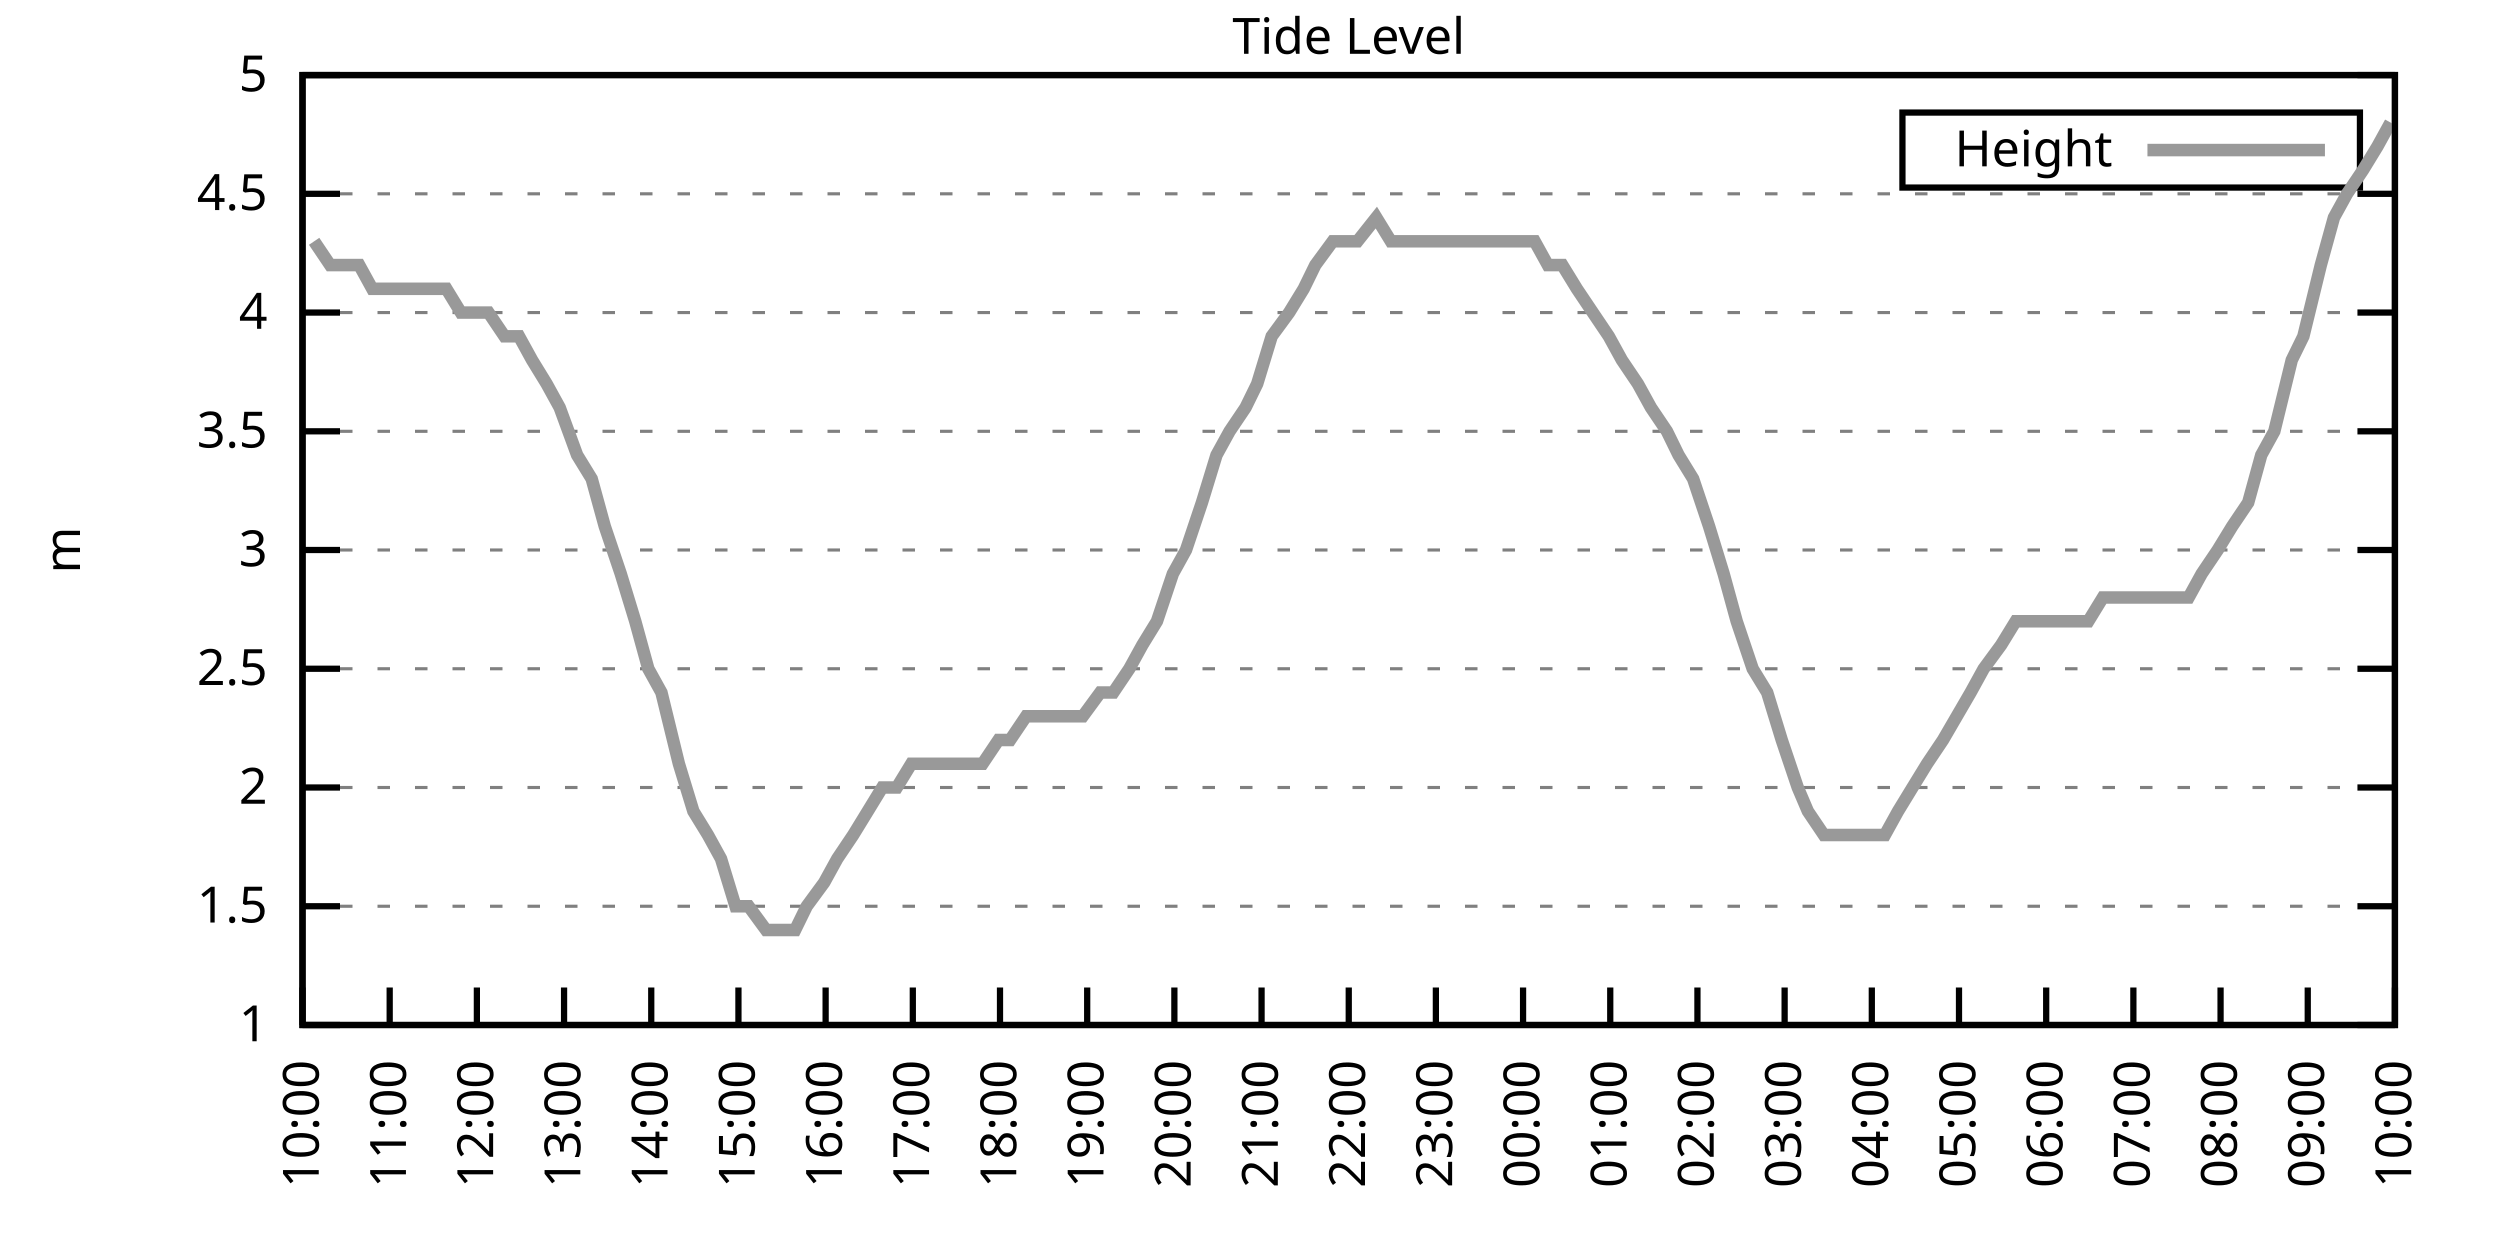
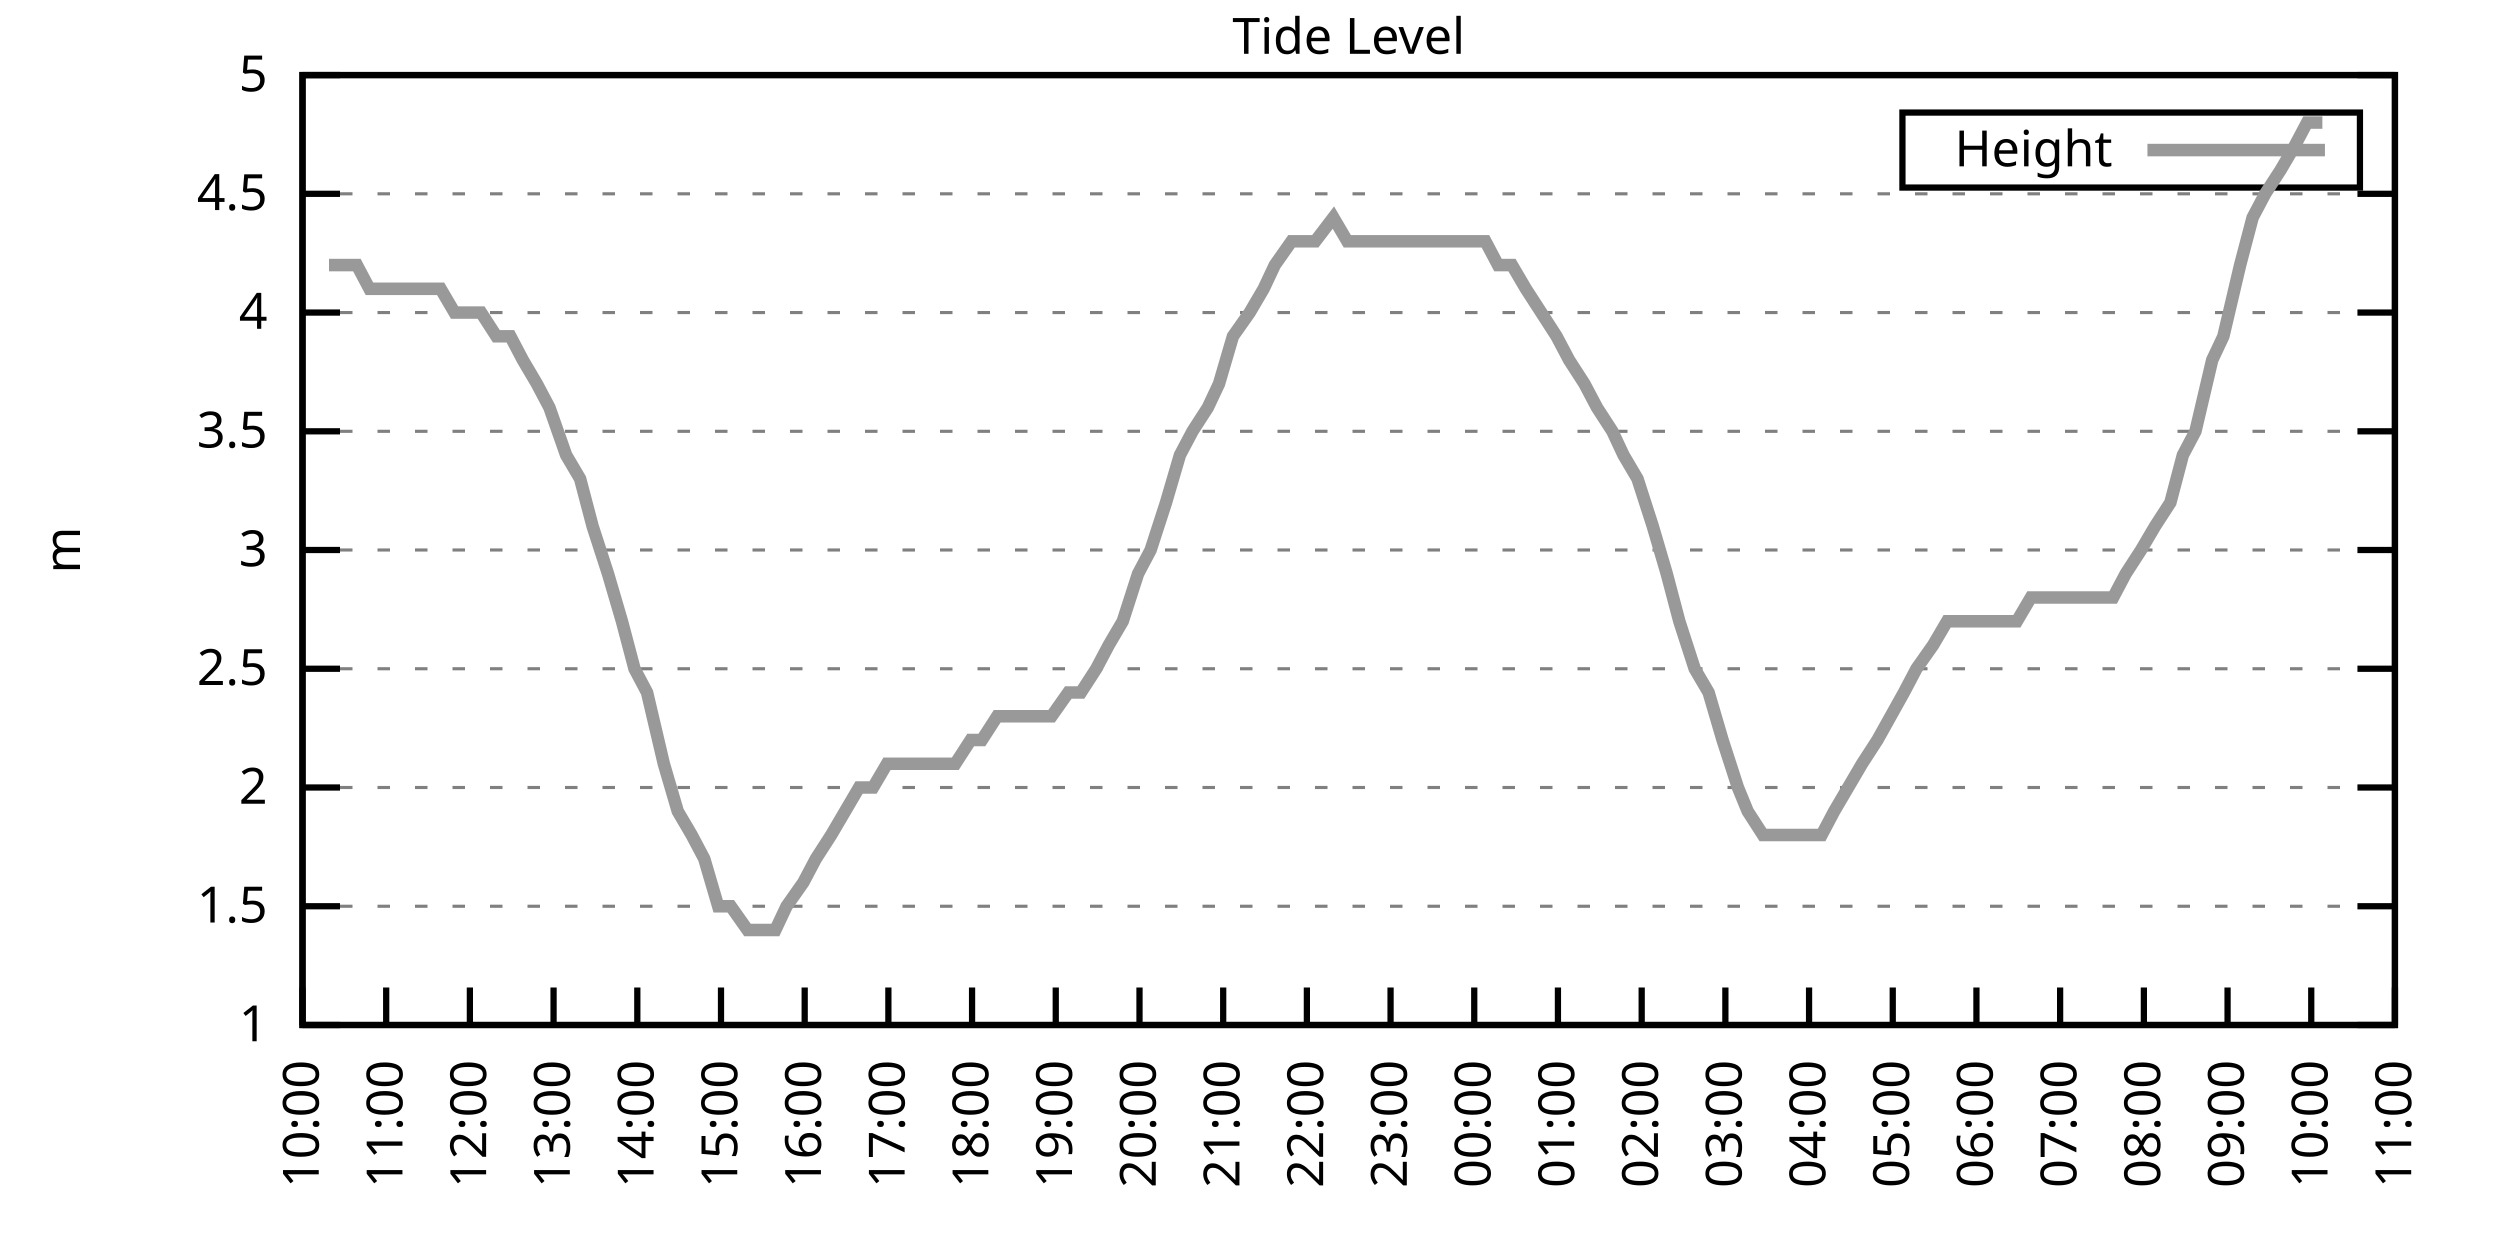
<svg xmlns="http://www.w3.org/2000/svg" xmlns:xlink="http://www.w3.org/1999/xlink" width="400" height="200" viewBox="0 0 400 200">
  <g id="gnuplot_canvas">
    <rect x="0" y="0" width="400" height="200" fill="none" />
    <defs>
      <circle id="gpDot" r="0.5" stroke-width="0.5" stroke="currentColor" />
      <path id="gpPt0" stroke-width="0.333" stroke="currentColor" d="M-1,0 h2 M0,-1 v2" />
      <path id="gpPt1" stroke-width="0.333" stroke="currentColor" d="M-1,-1 L1,1 M1,-1 L-1,1" />
      <path id="gpPt2" stroke-width="0.333" stroke="currentColor" d="M-1,0 L1,0 M0,-1 L0,1 M-1,-1 L1,1 M-1,1 L1,-1" />
      <rect id="gpPt3" stroke-width="0.333" stroke="currentColor" x="-1" y="-1" width="2" height="2" />
      <rect id="gpPt4" stroke-width="0.333" stroke="currentColor" fill="currentColor" x="-1" y="-1" width="2" height="2" />
      <circle id="gpPt5" stroke-width="0.333" stroke="currentColor" cx="0" cy="0" r="1" />
      <use xlink:href="#gpPt5" id="gpPt6" fill="currentColor" stroke="none" />
      <path id="gpPt7" stroke-width="0.333" stroke="currentColor" d="M0,-1.33 L-1.33,0.67 L1.33,0.67 z" />
      <use xlink:href="#gpPt7" id="gpPt8" fill="currentColor" stroke="none" />
      <use xlink:href="#gpPt7" id="gpPt9" stroke="currentColor" transform="rotate(180)" />
      <use xlink:href="#gpPt9" id="gpPt10" fill="currentColor" stroke="none" />
      <use xlink:href="#gpPt3" id="gpPt11" stroke="currentColor" transform="rotate(45)" />
      <use xlink:href="#gpPt11" id="gpPt12" fill="currentColor" stroke="none" />
      <path id="gpPt13" stroke-width="0.333" stroke="currentColor" d="M0,1.330 L1.265,0.411 L0.782,-1.067 L-0.782,-1.076 L-1.265,0.411 z" />
      <use xlink:href="#gpPt13" id="gpPt14" fill="currentColor" stroke="none" />
      <filter id="textbox" filterUnits="objectBoundingBox" x="0" y="0" height="1" width="1">
        <feFlood flood-color="white" flood-opacity="1" result="bgnd" />
        <feComposite in="SourceGraphic" in2="bgnd" operator="atop" />
      </filter>
      <filter id="greybox" filterUnits="objectBoundingBox" x="0" y="0" height="1" width="1">
        <feFlood flood-color="lightgrey" flood-opacity="1" result="grey" />
        <feComposite in="SourceGraphic" in2="grey" operator="atop" />
      </filter>
    </defs>
    <g fill="none" color="white" stroke="currentColor" stroke-width="1.00" stroke-linecap="butt" stroke-linejoin="miter">
</g>
    <g fill="none" color="black" stroke="currentColor" stroke-width="1.00" stroke-linecap="butt" stroke-linejoin="miter">
      <g stroke="none" shape-rendering="crispEdges">
        <polygon fill="rgb(255, 255, 255)" points="48.40,164.00 383.18,164.00 383.18,12.02 48.40,12.02 " />
      </g>
    </g>
    <g fill="none" color="black" stroke="currentColor" stroke-width="1.00" stroke-linecap="butt" stroke-linejoin="miter">
</g>
    <g fill="none" color="black" stroke="black" stroke-width="0.50" stroke-linecap="butt" stroke-linejoin="miter">
</g>
    <g fill="none" color="gray" stroke="currentColor" stroke-width="0.50" stroke-linecap="butt" stroke-linejoin="miter">
      <path stroke="gray" stroke-dasharray="2,4" class="gridline" d="M48.40,164.00 L383.19,164.00  " />
    </g>
    <g fill="none" color="gray" stroke="gray" stroke-width="1.00" stroke-linecap="butt" stroke-linejoin="miter">
</g>
    <g fill="none" color="black" stroke="currentColor" stroke-width="1.00" stroke-linecap="butt" stroke-linejoin="miter">
      <path stroke="black" d="M48.40,164.00 L54.40,164.00 M383.19,164.00 L377.19,164.00  " />
      <g transform="translate(42.80,166.60)" stroke="none" fill="black" font-family="Sans" font-size="8.00" text-anchor="end">
        <text>
          <tspan font-family="Sans"> 1</tspan>
        </text>
      </g>
    </g>
    <g fill="none" color="black" stroke="currentColor" stroke-width="1.00" stroke-linecap="butt" stroke-linejoin="miter">
</g>
    <g fill="none" color="black" stroke="black" stroke-width="0.50" stroke-linecap="butt" stroke-linejoin="miter">
</g>
    <g fill="none" color="gray" stroke="currentColor" stroke-width="0.50" stroke-linecap="butt" stroke-linejoin="miter">
      <path stroke="gray" stroke-dasharray="2,4" class="gridline" d="M48.40,145.00 L383.19,145.00  " />
    </g>
    <g fill="none" color="gray" stroke="gray" stroke-width="1.00" stroke-linecap="butt" stroke-linejoin="miter">
</g>
    <g fill="none" color="black" stroke="currentColor" stroke-width="1.00" stroke-linecap="butt" stroke-linejoin="miter">
      <path stroke="black" d="M48.40,145.00 L54.40,145.00 M383.19,145.00 L377.19,145.00  " />
      <g transform="translate(42.80,147.60)" stroke="none" fill="black" font-family="Sans" font-size="8.00" text-anchor="end">
        <text>
          <tspan font-family="Sans"> 1.5</tspan>
        </text>
      </g>
    </g>
    <g fill="none" color="black" stroke="currentColor" stroke-width="1.00" stroke-linecap="butt" stroke-linejoin="miter">
</g>
    <g fill="none" color="black" stroke="black" stroke-width="0.50" stroke-linecap="butt" stroke-linejoin="miter">
</g>
    <g fill="none" color="gray" stroke="currentColor" stroke-width="0.50" stroke-linecap="butt" stroke-linejoin="miter">
      <path stroke="gray" stroke-dasharray="2,4" class="gridline" d="M48.40,126.00 L383.19,126.00  " />
    </g>
    <g fill="none" color="gray" stroke="gray" stroke-width="1.00" stroke-linecap="butt" stroke-linejoin="miter">
</g>
    <g fill="none" color="black" stroke="currentColor" stroke-width="1.00" stroke-linecap="butt" stroke-linejoin="miter">
      <path stroke="black" d="M48.40,126.00 L54.40,126.00 M383.19,126.00 L377.19,126.00  " />
      <g transform="translate(42.80,128.60)" stroke="none" fill="black" font-family="Sans" font-size="8.00" text-anchor="end">
        <text>
          <tspan font-family="Sans"> 2</tspan>
        </text>
      </g>
    </g>
    <g fill="none" color="black" stroke="currentColor" stroke-width="1.00" stroke-linecap="butt" stroke-linejoin="miter">
</g>
    <g fill="none" color="black" stroke="black" stroke-width="0.50" stroke-linecap="butt" stroke-linejoin="miter">
</g>
    <g fill="none" color="gray" stroke="currentColor" stroke-width="0.50" stroke-linecap="butt" stroke-linejoin="miter">
      <path stroke="gray" stroke-dasharray="2,4" class="gridline" d="M48.40,107.00 L383.19,107.00  " />
    </g>
    <g fill="none" color="gray" stroke="gray" stroke-width="1.00" stroke-linecap="butt" stroke-linejoin="miter">
</g>
    <g fill="none" color="black" stroke="currentColor" stroke-width="1.00" stroke-linecap="butt" stroke-linejoin="miter">
      <path stroke="black" d="M48.40,107.00 L54.40,107.00 M383.19,107.00 L377.19,107.00  " />
      <g transform="translate(42.80,109.60)" stroke="none" fill="black" font-family="Sans" font-size="8.00" text-anchor="end">
        <text>
          <tspan font-family="Sans"> 2.5</tspan>
        </text>
      </g>
    </g>
    <g fill="none" color="black" stroke="currentColor" stroke-width="1.00" stroke-linecap="butt" stroke-linejoin="miter">
</g>
    <g fill="none" color="black" stroke="black" stroke-width="0.50" stroke-linecap="butt" stroke-linejoin="miter">
</g>
    <g fill="none" color="gray" stroke="currentColor" stroke-width="0.50" stroke-linecap="butt" stroke-linejoin="miter">
      <path stroke="gray" stroke-dasharray="2,4" class="gridline" d="M48.40,88.00 L383.19,88.00  " />
    </g>
    <g fill="none" color="gray" stroke="gray" stroke-width="1.00" stroke-linecap="butt" stroke-linejoin="miter">
</g>
    <g fill="none" color="black" stroke="currentColor" stroke-width="1.00" stroke-linecap="butt" stroke-linejoin="miter">
      <path stroke="black" d="M48.40,88.00 L54.40,88.00 M383.19,88.00 L377.19,88.00  " />
      <g transform="translate(42.80,90.60)" stroke="none" fill="black" font-family="Sans" font-size="8.00" text-anchor="end">
        <text>
          <tspan font-family="Sans"> 3</tspan>
        </text>
      </g>
    </g>
    <g fill="none" color="black" stroke="currentColor" stroke-width="1.00" stroke-linecap="butt" stroke-linejoin="miter">
</g>
    <g fill="none" color="black" stroke="black" stroke-width="0.50" stroke-linecap="butt" stroke-linejoin="miter">
</g>
    <g fill="none" color="gray" stroke="currentColor" stroke-width="0.50" stroke-linecap="butt" stroke-linejoin="miter">
      <path stroke="gray" stroke-dasharray="2,4" class="gridline" d="M48.40,69.01 L383.19,69.01  " />
    </g>
    <g fill="none" color="gray" stroke="gray" stroke-width="1.00" stroke-linecap="butt" stroke-linejoin="miter">
</g>
    <g fill="none" color="black" stroke="currentColor" stroke-width="1.00" stroke-linecap="butt" stroke-linejoin="miter">
      <path stroke="black" d="M48.40,69.01 L54.40,69.01 M383.19,69.01 L377.19,69.01  " />
      <g transform="translate(42.80,71.61)" stroke="none" fill="black" font-family="Sans" font-size="8.00" text-anchor="end">
        <text>
          <tspan font-family="Sans"> 3.5</tspan>
        </text>
      </g>
    </g>
    <g fill="none" color="black" stroke="currentColor" stroke-width="1.00" stroke-linecap="butt" stroke-linejoin="miter">
</g>
    <g fill="none" color="black" stroke="black" stroke-width="0.50" stroke-linecap="butt" stroke-linejoin="miter">
</g>
    <g fill="none" color="gray" stroke="currentColor" stroke-width="0.50" stroke-linecap="butt" stroke-linejoin="miter">
      <path stroke="gray" stroke-dasharray="2,4" class="gridline" d="M48.40,50.01 L383.19,50.01  " />
    </g>
    <g fill="none" color="gray" stroke="gray" stroke-width="1.00" stroke-linecap="butt" stroke-linejoin="miter">
</g>
    <g fill="none" color="black" stroke="currentColor" stroke-width="1.00" stroke-linecap="butt" stroke-linejoin="miter">
      <path stroke="black" d="M48.40,50.01 L54.40,50.01 M383.19,50.01 L377.19,50.01  " />
      <g transform="translate(42.80,52.61)" stroke="none" fill="black" font-family="Sans" font-size="8.00" text-anchor="end">
        <text>
          <tspan font-family="Sans"> 4</tspan>
        </text>
      </g>
    </g>
    <g fill="none" color="black" stroke="currentColor" stroke-width="1.00" stroke-linecap="butt" stroke-linejoin="miter">
</g>
    <g fill="none" color="black" stroke="black" stroke-width="0.50" stroke-linecap="butt" stroke-linejoin="miter">
</g>
    <g fill="none" color="gray" stroke="currentColor" stroke-width="0.50" stroke-linecap="butt" stroke-linejoin="miter">
      <path stroke="gray" stroke-dasharray="2,4" class="gridline" d="M48.40,31.01 L383.19,31.01  " />
    </g>
    <g fill="none" color="gray" stroke="gray" stroke-width="1.00" stroke-linecap="butt" stroke-linejoin="miter">
</g>
    <g fill="none" color="black" stroke="currentColor" stroke-width="1.00" stroke-linecap="butt" stroke-linejoin="miter">
      <path stroke="black" d="M48.40,31.01 L54.40,31.01 M383.19,31.01 L377.19,31.01  " />
      <g transform="translate(42.80,33.61)" stroke="none" fill="black" font-family="Sans" font-size="8.00" text-anchor="end">
        <text>
          <tspan font-family="Sans"> 4.5</tspan>
        </text>
      </g>
    </g>
    <g fill="none" color="black" stroke="currentColor" stroke-width="1.00" stroke-linecap="butt" stroke-linejoin="miter">
</g>
    <g fill="none" color="black" stroke="black" stroke-width="0.50" stroke-linecap="butt" stroke-linejoin="miter">
</g>
    <g fill="none" color="gray" stroke="currentColor" stroke-width="0.50" stroke-linecap="butt" stroke-linejoin="miter">
      <path stroke="gray" stroke-dasharray="2,4" class="gridline" d="M48.40,12.01 L383.19,12.01  " />
    </g>
    <g fill="none" color="gray" stroke="gray" stroke-width="1.00" stroke-linecap="butt" stroke-linejoin="miter">
</g>
    <g fill="none" color="black" stroke="currentColor" stroke-width="1.00" stroke-linecap="butt" stroke-linejoin="miter">
      <path stroke="black" d="M48.40,12.01 L54.40,12.01 M383.19,12.01 L377.19,12.01  " />
      <g transform="translate(42.80,14.61)" stroke="none" fill="black" font-family="Sans" font-size="8.00" text-anchor="end">
        <text>
          <tspan font-family="Sans"> 5</tspan>
        </text>
      </g>
    </g>
    <g fill="none" color="black" stroke="currentColor" stroke-width="1.00" stroke-linecap="butt" stroke-linejoin="miter">
      <path stroke="black" d="M48.40,164.00 L48.40,158.00  " />
      <g transform="translate(51.00,169.60) rotate(270.00)" stroke="none" fill="black" font-family="Sans" font-size="8.00" text-anchor="end">
        <text>
          <tspan font-family="Sans">10:00</tspan>
        </text>
      </g>
    </g>
    <g fill="none" color="black" stroke="currentColor" stroke-width="1.00" stroke-linecap="butt" stroke-linejoin="miter">
-       <path stroke="black" d="M62.35,164.00 L62.35,158.00  " />
-       <g transform="translate(64.95,169.60) rotate(270.00)" stroke="none" fill="black" font-family="Sans" font-size="8.00" text-anchor="end">
+       <path stroke="black" d="M61.79,164.00 L61.79,158.00  " />
+       <g transform="translate(64.39,169.60) rotate(270.00)" stroke="none" fill="black" font-family="Sans" font-size="8.00" text-anchor="end">
        <text>
          <tspan font-family="Sans">11:00</tspan>
        </text>
      </g>
    </g>
    <g fill="none" color="black" stroke="currentColor" stroke-width="1.00" stroke-linecap="butt" stroke-linejoin="miter">
-       <path stroke="black" d="M76.30,164.00 L76.30,158.00  " />
-       <g transform="translate(78.90,169.60) rotate(270.00)" stroke="none" fill="black" font-family="Sans" font-size="8.00" text-anchor="end">
+       <path stroke="black" d="M75.18,164.00 L75.18,158.00  " />
+       <g transform="translate(77.78,169.60) rotate(270.00)" stroke="none" fill="black" font-family="Sans" font-size="8.00" text-anchor="end">
        <text>
          <tspan font-family="Sans">12:00</tspan>
        </text>
      </g>
    </g>
    <g fill="none" color="black" stroke="currentColor" stroke-width="1.00" stroke-linecap="butt" stroke-linejoin="miter">
-       <path stroke="black" d="M90.25,164.00 L90.25,158.00  " />
-       <g transform="translate(92.85,169.60) rotate(270.00)" stroke="none" fill="black" font-family="Sans" font-size="8.00" text-anchor="end">
+       <path stroke="black" d="M88.57,164.00 L88.57,158.00  " />
+       <g transform="translate(91.17,169.60) rotate(270.00)" stroke="none" fill="black" font-family="Sans" font-size="8.00" text-anchor="end">
        <text>
          <tspan font-family="Sans">13:00</tspan>
        </text>
      </g>
    </g>
    <g fill="none" color="black" stroke="currentColor" stroke-width="1.00" stroke-linecap="butt" stroke-linejoin="miter">
-       <path stroke="black" d="M104.20,164.00 L104.20,158.00  " />
-       <g transform="translate(106.80,169.60) rotate(270.00)" stroke="none" fill="black" font-family="Sans" font-size="8.00" text-anchor="end">
+       <path stroke="black" d="M101.97,164.00 L101.97,158.00  " />
+       <g transform="translate(104.57,169.60) rotate(270.00)" stroke="none" fill="black" font-family="Sans" font-size="8.00" text-anchor="end">
        <text>
          <tspan font-family="Sans">14:00</tspan>
        </text>
      </g>
    </g>
    <g fill="none" color="black" stroke="currentColor" stroke-width="1.00" stroke-linecap="butt" stroke-linejoin="miter">
-       <path stroke="black" d="M118.15,164.00 L118.15,158.00  " />
-       <g transform="translate(120.75,169.60) rotate(270.00)" stroke="none" fill="black" font-family="Sans" font-size="8.00" text-anchor="end">
+       <path stroke="black" d="M115.36,164.00 L115.36,158.00  " />
+       <g transform="translate(117.96,169.60) rotate(270.00)" stroke="none" fill="black" font-family="Sans" font-size="8.00" text-anchor="end">
        <text>
          <tspan font-family="Sans">15:00</tspan>
        </text>
      </g>
    </g>
    <g fill="none" color="black" stroke="currentColor" stroke-width="1.00" stroke-linecap="butt" stroke-linejoin="miter">
-       <path stroke="black" d="M132.10,164.00 L132.10,158.00  " />
-       <g transform="translate(134.70,169.60) rotate(270.00)" stroke="none" fill="black" font-family="Sans" font-size="8.00" text-anchor="end">
+       <path stroke="black" d="M128.75,164.00 L128.75,158.00  " />
+       <g transform="translate(131.35,169.60) rotate(270.00)" stroke="none" fill="black" font-family="Sans" font-size="8.00" text-anchor="end">
        <text>
          <tspan font-family="Sans">16:00</tspan>
        </text>
      </g>
    </g>
    <g fill="none" color="black" stroke="currentColor" stroke-width="1.00" stroke-linecap="butt" stroke-linejoin="miter">
-       <path stroke="black" d="M146.05,164.00 L146.05,158.00  " />
-       <g transform="translate(148.65,169.60) rotate(270.00)" stroke="none" fill="black" font-family="Sans" font-size="8.00" text-anchor="end">
+       <path stroke="black" d="M142.14,164.00 L142.14,158.00  " />
+       <g transform="translate(144.74,169.60) rotate(270.00)" stroke="none" fill="black" font-family="Sans" font-size="8.00" text-anchor="end">
        <text>
          <tspan font-family="Sans">17:00</tspan>
        </text>
      </g>
    </g>
    <g fill="none" color="black" stroke="currentColor" stroke-width="1.00" stroke-linecap="butt" stroke-linejoin="miter">
-       <path stroke="black" d="M160.00,164.00 L160.00,158.00  " />
-       <g transform="translate(162.60,169.60) rotate(270.00)" stroke="none" fill="black" font-family="Sans" font-size="8.00" text-anchor="end">
+       <path stroke="black" d="M155.53,164.00 L155.53,158.00  " />
+       <g transform="translate(158.13,169.60) rotate(270.00)" stroke="none" fill="black" font-family="Sans" font-size="8.00" text-anchor="end">
        <text>
          <tspan font-family="Sans">18:00</tspan>
        </text>
      </g>
    </g>
    <g fill="none" color="black" stroke="currentColor" stroke-width="1.00" stroke-linecap="butt" stroke-linejoin="miter">
-       <path stroke="black" d="M173.95,164.00 L173.95,158.00  " />
-       <g transform="translate(176.55,169.60) rotate(270.00)" stroke="none" fill="black" font-family="Sans" font-size="8.00" text-anchor="end">
+       <path stroke="black" d="M168.92,164.00 L168.92,158.00  " />
+       <g transform="translate(171.52,169.60) rotate(270.00)" stroke="none" fill="black" font-family="Sans" font-size="8.00" text-anchor="end">
        <text>
          <tspan font-family="Sans">19:00</tspan>
        </text>
      </g>
    </g>
    <g fill="none" color="black" stroke="currentColor" stroke-width="1.00" stroke-linecap="butt" stroke-linejoin="miter">
-       <path stroke="black" d="M187.90,164.00 L187.90,158.00  " />
-       <g transform="translate(190.50,169.60) rotate(270.00)" stroke="none" fill="black" font-family="Sans" font-size="8.00" text-anchor="end">
+       <path stroke="black" d="M182.32,164.00 L182.32,158.00  " />
+       <g transform="translate(184.92,169.60) rotate(270.00)" stroke="none" fill="black" font-family="Sans" font-size="8.00" text-anchor="end">
        <text>
          <tspan font-family="Sans">20:00</tspan>
        </text>
      </g>
    </g>
    <g fill="none" color="black" stroke="currentColor" stroke-width="1.00" stroke-linecap="butt" stroke-linejoin="miter">
-       <path stroke="black" d="M201.85,164.00 L201.85,158.00  " />
-       <g transform="translate(204.45,169.60) rotate(270.00)" stroke="none" fill="black" font-family="Sans" font-size="8.00" text-anchor="end">
+       <path stroke="black" d="M195.71,164.00 L195.71,158.00  " />
+       <g transform="translate(198.31,169.60) rotate(270.00)" stroke="none" fill="black" font-family="Sans" font-size="8.00" text-anchor="end">
        <text>
          <tspan font-family="Sans">21:00</tspan>
        </text>
      </g>
    </g>
    <g fill="none" color="black" stroke="currentColor" stroke-width="1.00" stroke-linecap="butt" stroke-linejoin="miter">
-       <path stroke="black" d="M215.80,164.00 L215.80,158.00  " />
-       <g transform="translate(218.40,169.60) rotate(270.00)" stroke="none" fill="black" font-family="Sans" font-size="8.00" text-anchor="end">
+       <path stroke="black" d="M209.10,164.00 L209.10,158.00  " />
+       <g transform="translate(211.70,169.60) rotate(270.00)" stroke="none" fill="black" font-family="Sans" font-size="8.00" text-anchor="end">
        <text>
          <tspan font-family="Sans">22:00</tspan>
        </text>
      </g>
    </g>
    <g fill="none" color="black" stroke="currentColor" stroke-width="1.00" stroke-linecap="butt" stroke-linejoin="miter">
-       <path stroke="black" d="M229.74,164.00 L229.74,158.00  " />
-       <g transform="translate(232.34,169.60) rotate(270.00)" stroke="none" fill="black" font-family="Sans" font-size="8.00" text-anchor="end">
+       <path stroke="black" d="M222.49,164.00 L222.49,158.00  " />
+       <g transform="translate(225.09,169.60) rotate(270.00)" stroke="none" fill="black" font-family="Sans" font-size="8.00" text-anchor="end">
        <text>
          <tspan font-family="Sans">23:00</tspan>
        </text>
      </g>
    </g>
    <g fill="none" color="black" stroke="currentColor" stroke-width="1.00" stroke-linecap="butt" stroke-linejoin="miter">
-       <path stroke="black" d="M243.69,164.00 L243.69,158.00  " />
-       <g transform="translate(246.29,169.60) rotate(270.00)" stroke="none" fill="black" font-family="Sans" font-size="8.00" text-anchor="end">
+       <path stroke="black" d="M235.88,164.00 L235.88,158.00  " />
+       <g transform="translate(238.48,169.60) rotate(270.00)" stroke="none" fill="black" font-family="Sans" font-size="8.00" text-anchor="end">
        <text>
          <tspan font-family="Sans">00:00</tspan>
        </text>
      </g>
    </g>
    <g fill="none" color="black" stroke="currentColor" stroke-width="1.00" stroke-linecap="butt" stroke-linejoin="miter">
-       <path stroke="black" d="M257.64,164.00 L257.64,158.00  " />
-       <g transform="translate(260.24,169.60) rotate(270.00)" stroke="none" fill="black" font-family="Sans" font-size="8.00" text-anchor="end">
+       <path stroke="black" d="M249.27,164.00 L249.27,158.00  " />
+       <g transform="translate(251.87,169.60) rotate(270.00)" stroke="none" fill="black" font-family="Sans" font-size="8.00" text-anchor="end">
        <text>
          <tspan font-family="Sans">01:00</tspan>
        </text>
      </g>
    </g>
    <g fill="none" color="black" stroke="currentColor" stroke-width="1.00" stroke-linecap="butt" stroke-linejoin="miter">
-       <path stroke="black" d="M271.59,164.00 L271.59,158.00  " />
-       <g transform="translate(274.19,169.60) rotate(270.00)" stroke="none" fill="black" font-family="Sans" font-size="8.00" text-anchor="end">
+       <path stroke="black" d="M262.67,164.00 L262.67,158.00  " />
+       <g transform="translate(265.27,169.60) rotate(270.00)" stroke="none" fill="black" font-family="Sans" font-size="8.00" text-anchor="end">
        <text>
          <tspan font-family="Sans">02:00</tspan>
        </text>
      </g>
    </g>
    <g fill="none" color="black" stroke="currentColor" stroke-width="1.00" stroke-linecap="butt" stroke-linejoin="miter">
-       <path stroke="black" d="M285.54,164.00 L285.54,158.00  " />
-       <g transform="translate(288.14,169.60) rotate(270.00)" stroke="none" fill="black" font-family="Sans" font-size="8.00" text-anchor="end">
+       <path stroke="black" d="M276.06,164.00 L276.06,158.00  " />
+       <g transform="translate(278.66,169.60) rotate(270.00)" stroke="none" fill="black" font-family="Sans" font-size="8.00" text-anchor="end">
        <text>
          <tspan font-family="Sans">03:00</tspan>
        </text>
      </g>
    </g>
    <g fill="none" color="black" stroke="currentColor" stroke-width="1.00" stroke-linecap="butt" stroke-linejoin="miter">
-       <path stroke="black" d="M299.49,164.00 L299.49,158.00  " />
-       <g transform="translate(302.09,169.60) rotate(270.00)" stroke="none" fill="black" font-family="Sans" font-size="8.00" text-anchor="end">
+       <path stroke="black" d="M289.45,164.00 L289.45,158.00  " />
+       <g transform="translate(292.05,169.60) rotate(270.00)" stroke="none" fill="black" font-family="Sans" font-size="8.00" text-anchor="end">
        <text>
          <tspan font-family="Sans">04:00</tspan>
        </text>
      </g>
    </g>
    <g fill="none" color="black" stroke="currentColor" stroke-width="1.00" stroke-linecap="butt" stroke-linejoin="miter">
-       <path stroke="black" d="M313.44,164.00 L313.44,158.00  " />
-       <g transform="translate(316.04,169.60) rotate(270.00)" stroke="none" fill="black" font-family="Sans" font-size="8.00" text-anchor="end">
+       <path stroke="black" d="M302.84,164.00 L302.84,158.00  " />
+       <g transform="translate(305.44,169.60) rotate(270.00)" stroke="none" fill="black" font-family="Sans" font-size="8.00" text-anchor="end">
        <text>
          <tspan font-family="Sans">05:00</tspan>
        </text>
      </g>
    </g>
    <g fill="none" color="black" stroke="currentColor" stroke-width="1.00" stroke-linecap="butt" stroke-linejoin="miter">
-       <path stroke="black" d="M327.39,164.00 L327.39,158.00  " />
-       <g transform="translate(329.99,169.60) rotate(270.00)" stroke="none" fill="black" font-family="Sans" font-size="8.00" text-anchor="end">
+       <path stroke="black" d="M316.23,164.00 L316.23,158.00  " />
+       <g transform="translate(318.83,169.60) rotate(270.00)" stroke="none" fill="black" font-family="Sans" font-size="8.00" text-anchor="end">
        <text>
          <tspan font-family="Sans">06:00</tspan>
        </text>
      </g>
    </g>
    <g fill="none" color="black" stroke="currentColor" stroke-width="1.00" stroke-linecap="butt" stroke-linejoin="miter">
-       <path stroke="black" d="M341.34,164.00 L341.34,158.00  " />
-       <g transform="translate(343.94,169.60) rotate(270.00)" stroke="none" fill="black" font-family="Sans" font-size="8.00" text-anchor="end">
+       <path stroke="black" d="M329.62,164.00 L329.62,158.00  " />
+       <g transform="translate(332.22,169.60) rotate(270.00)" stroke="none" fill="black" font-family="Sans" font-size="8.00" text-anchor="end">
        <text>
          <tspan font-family="Sans">07:00</tspan>
        </text>
      </g>
    </g>
    <g fill="none" color="black" stroke="currentColor" stroke-width="1.00" stroke-linecap="butt" stroke-linejoin="miter">
-       <path stroke="black" d="M355.29,164.00 L355.29,158.00  " />
-       <g transform="translate(357.89,169.60) rotate(270.00)" stroke="none" fill="black" font-family="Sans" font-size="8.00" text-anchor="end">
+       <path stroke="black" d="M343.02,164.00 L343.02,158.00  " />
+       <g transform="translate(345.62,169.60) rotate(270.00)" stroke="none" fill="black" font-family="Sans" font-size="8.00" text-anchor="end">
        <text>
          <tspan font-family="Sans">08:00</tspan>
        </text>
      </g>
    </g>
    <g fill="none" color="black" stroke="currentColor" stroke-width="1.00" stroke-linecap="butt" stroke-linejoin="miter">
-       <path stroke="black" d="M369.24,164.00 L369.24,158.00  " />
-       <g transform="translate(371.84,169.60) rotate(270.00)" stroke="none" fill="black" font-family="Sans" font-size="8.00" text-anchor="end">
+       <path stroke="black" d="M356.41,164.00 L356.41,158.00  " />
+       <g transform="translate(359.01,169.60) rotate(270.00)" stroke="none" fill="black" font-family="Sans" font-size="8.00" text-anchor="end">
        <text>
          <tspan font-family="Sans">09:00</tspan>
+         </text>
+       </g>
+     </g>
+     <g fill="none" color="black" stroke="currentColor" stroke-width="1.00" stroke-linecap="butt" stroke-linejoin="miter">
+       <path stroke="black" d="M369.80,164.00 L369.80,158.00  " />
+       <g transform="translate(372.40,169.60) rotate(270.00)" stroke="none" fill="black" font-family="Sans" font-size="8.00" text-anchor="end">
+         <text>
+           <tspan font-family="Sans">10:00</tspan>
        </text>
      </g>
    </g>
    <g fill="none" color="black" stroke="currentColor" stroke-width="1.00" stroke-linecap="butt" stroke-linejoin="miter">
      <path stroke="black" d="M383.19,164.00 L383.19,158.00  " />
      <g transform="translate(385.79,169.60) rotate(270.00)" stroke="none" fill="black" font-family="Sans" font-size="8.00" text-anchor="end">
        <text>
-           <tspan font-family="Sans">10:00</tspan>
+           <tspan font-family="Sans">11:00</tspan>
        </text>
      </g>
    </g>
    <g fill="none" color="black" stroke="currentColor" stroke-width="1.00" stroke-linecap="butt" stroke-linejoin="miter">
</g>
    <g fill="none" color="black" stroke="currentColor" stroke-width="1.00" stroke-linecap="butt" stroke-linejoin="miter">
      <path stroke="black" d="M48.40,12.01 L48.40,164.00 L383.19,164.00 L383.19,12.01 L48.40,12.01 Z  " />
    </g>
    <g fill="none" color="black" stroke="currentColor" stroke-width="1.00" stroke-linecap="butt" stroke-linejoin="miter">
</g>
    <g fill="none" color="black" stroke="currentColor" stroke-width="1.00" stroke-linecap="butt" stroke-linejoin="miter">
      <path stroke="black" d="M304.39,30.01 L304.39,18.01 L377.59,18.01 L377.59,30.01 L304.39,30.01 Z  " />
    </g>
    <g id="Tide_level_plot_1">
      <g fill="none" color="white" stroke="black" stroke-width="2.00" stroke-linecap="butt" stroke-linejoin="miter">
</g>
      <g fill="none" color="black" stroke="currentColor" stroke-width="2.00" stroke-linecap="butt" stroke-linejoin="miter">
        <g transform="translate(337.99,26.61)" stroke="none" fill="black" font-family="Sans" font-size="8.00" text-anchor="end">
          <text>
            <tspan font-family="Sans">Height</tspan>
          </text>
        </g>
      </g>
      <g fill="none" color="black" stroke="currentColor" stroke-width="2.00" stroke-linecap="butt" stroke-linejoin="miter">
-         <path stroke="rgb(153, 153, 153)" d="M343.59,24.01 L371.99,24.01 M50.26,38.61 L52.82,42.41 L54.68,42.41 L57.47,42.41 L59.56,46.21 L61.88,46.21   L63.98,46.21 L66.53,46.21 L68.86,46.21 L71.42,46.21 L73.74,50.01 L75.83,50.01 L78.16,50.01 L80.72,53.81   L83.04,53.81 L85.13,57.61 L87.46,61.41 L89.55,65.21 L92.34,72.81 L94.67,76.61 L96.76,84.21 L99.32,91.80   L101.64,99.40 L103.73,107.00 L105.83,110.80 L108.62,122.20 L110.94,129.80 L113.27,133.60 L115.36,137.40 L117.68,145.00   L119.78,145.00 L122.57,148.80 L124.43,148.80 L127.22,148.80 L129.08,145.00 L131.87,141.20 L133.96,137.40 L136.51,133.60   L138.84,129.80 L141.16,126.00 L143.49,126.00 L145.81,122.20 L148.14,122.20 L150.46,122.20 L152.79,122.20 L154.88,122.20   L157.21,122.20 L159.76,118.40 L161.62,118.40 L164.18,114.60 L166.51,114.60 L168.83,114.60 L171.39,114.60 L173.25,114.60   L176.04,110.80 L178.13,110.80 L180.69,107.00 L182.78,103.20 L185.11,99.40 L187.66,91.80 L189.76,88.00 L192.31,80.41   L194.64,72.81 L196.73,69.01 L199.29,65.21 L201.15,61.41 L203.47,53.81 L206.26,50.01 L208.59,46.21 L210.45,42.41   L213.24,38.61 L215.10,38.61 L217.19,38.61 L220.21,34.81 L222.54,38.61 L224.40,38.61 L227.19,38.61 L229.51,38.61   L231.84,38.61 L233.70,38.61 L236.25,38.61 L238.35,38.61 L241.14,38.61 L243.46,38.61 L245.55,38.61 L247.65,42.41   L249.97,42.41 L252.30,46.21 L254.85,50.01 L257.41,53.81 L259.50,57.61 L262.06,61.41 L264.15,65.21 L266.71,69.01   L268.57,72.81 L270.90,76.61 L273.45,84.21 L275.78,91.80 L277.87,99.40 L280.43,107.00 L282.75,110.80 L285.08,118.40   L287.64,126.00 L289.26,129.80 L291.82,133.60 L294.61,133.60 L296.94,133.60 L299.26,133.60 L301.58,133.60 L303.68,129.80   L306.00,126.00 L308.33,122.20 L310.88,118.40 L315.30,110.80 L317.39,107.00 L320.18,103.20 L322.51,99.40 L324.60,99.40   L327.16,99.40 L331.81,99.40 L334.13,99.40 L336.46,95.60 L338.78,95.60 L341.11,95.60 L342.97,95.60 L345.76,95.60   L348.08,95.60 L350.18,95.60 L352.27,91.80 L354.83,88.00 L357.15,84.21 L359.71,80.41 L361.80,72.81 L363.89,69.01   L366.68,57.61 L368.54,53.81 L371.33,42.41 L373.43,34.81 L375.52,31.01 L378.08,27.21 L380.40,23.41 L382.49,19.61    " />
+         <path stroke="rgb(153, 153, 153)" d="M343.59,24.01 L371.99,24.01 M52.64,42.41 L54.43,42.41 L57.10,42.41 L59.11,46.21 L61.35,46.21 L63.35,46.21   L65.81,46.21 L68.04,46.21 L70.50,46.21 L72.73,50.01 L74.74,50.01 L76.97,50.01 L79.42,53.81 L81.66,53.81   L83.66,57.61 L85.90,61.41 L87.91,65.21 L90.58,72.81 L92.82,76.61 L94.82,84.21 L97.28,91.80 L99.51,99.40   L101.52,107.00 L103.53,110.80 L106.21,122.20 L108.44,129.80 L110.67,133.60 L112.68,137.40 L114.91,145.00 L116.92,145.00   L119.60,148.80 L121.38,148.80 L124.06,148.80 L125.85,145.00 L128.53,141.20 L130.54,137.40 L132.99,133.60 L135.22,129.80   L137.45,126.00 L139.69,126.00 L141.92,122.20 L144.15,122.20 L146.38,122.20 L148.61,122.20 L150.62,122.20 L152.85,122.20   L155.31,118.40 L157.10,118.40 L159.55,114.60 L161.78,114.60 L164.01,114.60 L166.47,114.60 L168.25,114.60 L170.93,110.80   L172.94,110.80 L175.40,107.00 L177.41,103.20 L179.64,99.40 L182.09,91.80 L184.10,88.00 L186.56,80.41 L188.79,72.81   L190.80,69.01 L193.25,65.21 L195.04,61.41 L197.27,53.81 L199.95,50.01 L202.18,46.21 L203.97,42.41 L206.64,38.61   L208.43,38.61 L210.44,38.61 L213.34,34.81 L215.57,38.61 L217.36,38.61 L220.04,38.61 L222.27,38.61 L224.50,38.61   L226.29,38.61 L228.74,38.61 L230.75,38.61 L233.43,38.61 L235.66,38.61 L237.67,38.61 L239.68,42.41 L241.91,42.41   L244.14,46.21 L246.60,50.01 L249.05,53.81 L251.06,57.61 L253.51,61.41 L255.52,65.21 L257.98,69.01 L259.76,72.81   L262.00,76.61 L264.45,84.21 L266.68,91.80 L268.69,99.40 L271.15,107.00 L273.38,110.80 L275.61,118.40 L278.07,126.00   L279.63,129.80 L282.08,133.60 L284.76,133.60 L286.99,133.60 L289.23,133.60 L291.46,133.60 L293.47,129.80 L295.70,126.00   L297.93,122.20 L300.39,118.40 L304.63,110.80 L306.63,107.00 L309.31,103.20 L311.54,99.40 L313.55,99.40 L316.01,99.40   L320.47,99.40 L322.70,99.40 L324.94,95.60 L327.17,95.60 L329.40,95.60 L331.19,95.60 L333.86,95.60 L336.10,95.60   L338.10,95.60 L340.11,91.80 L342.57,88.00 L344.80,84.21 L347.26,80.41 L349.26,72.81 L351.27,69.01 L353.95,57.61   L355.74,53.81 L358.42,42.41 L360.42,34.81 L362.43,31.01 L364.89,27.21 L367.12,23.41 L369.13,19.61 L371.58,19.61    " />
      </g>
    </g>
    <g fill="none" color="black" stroke="currentColor" stroke-width="2.00" stroke-linecap="butt" stroke-linejoin="miter">
</g>
    <g fill="none" color="black" stroke="black" stroke-width="1.00" stroke-linecap="butt" stroke-linejoin="miter">
</g>
    <g fill="none" color="black" stroke="currentColor" stroke-width="1.00" stroke-linecap="butt" stroke-linejoin="miter">
      <path stroke="black" d="M48.40,12.01 L48.40,164.00 L383.19,164.00 L383.19,12.01 L48.40,12.01 Z  " />
      <g transform="translate(12.80,88.01) rotate(270.00)" stroke="none" fill="black" font-family="Sans" font-size="8.00" text-anchor="middle">
        <text>
          <tspan font-family="Sans">m</tspan>
        </text>
      </g>
    </g>
    <g fill="none" color="black" stroke="currentColor" stroke-width="1.00" stroke-linecap="butt" stroke-linejoin="miter">
</g>
    <g fill="none" color="black" stroke="currentColor" stroke-width="1.00" stroke-linecap="butt" stroke-linejoin="miter">
      <g transform="translate(215.79,8.61)" stroke="none" fill="black" font-family="Sans" font-size="8.00" text-anchor="middle">
        <text>
          <tspan font-family="Sans">Tide Level</tspan>
        </text>
      </g>
    </g>
    <g fill="none" color="black" stroke="currentColor" stroke-width="1.00" stroke-linecap="butt" stroke-linejoin="miter">
</g>
  </g>
</svg>
